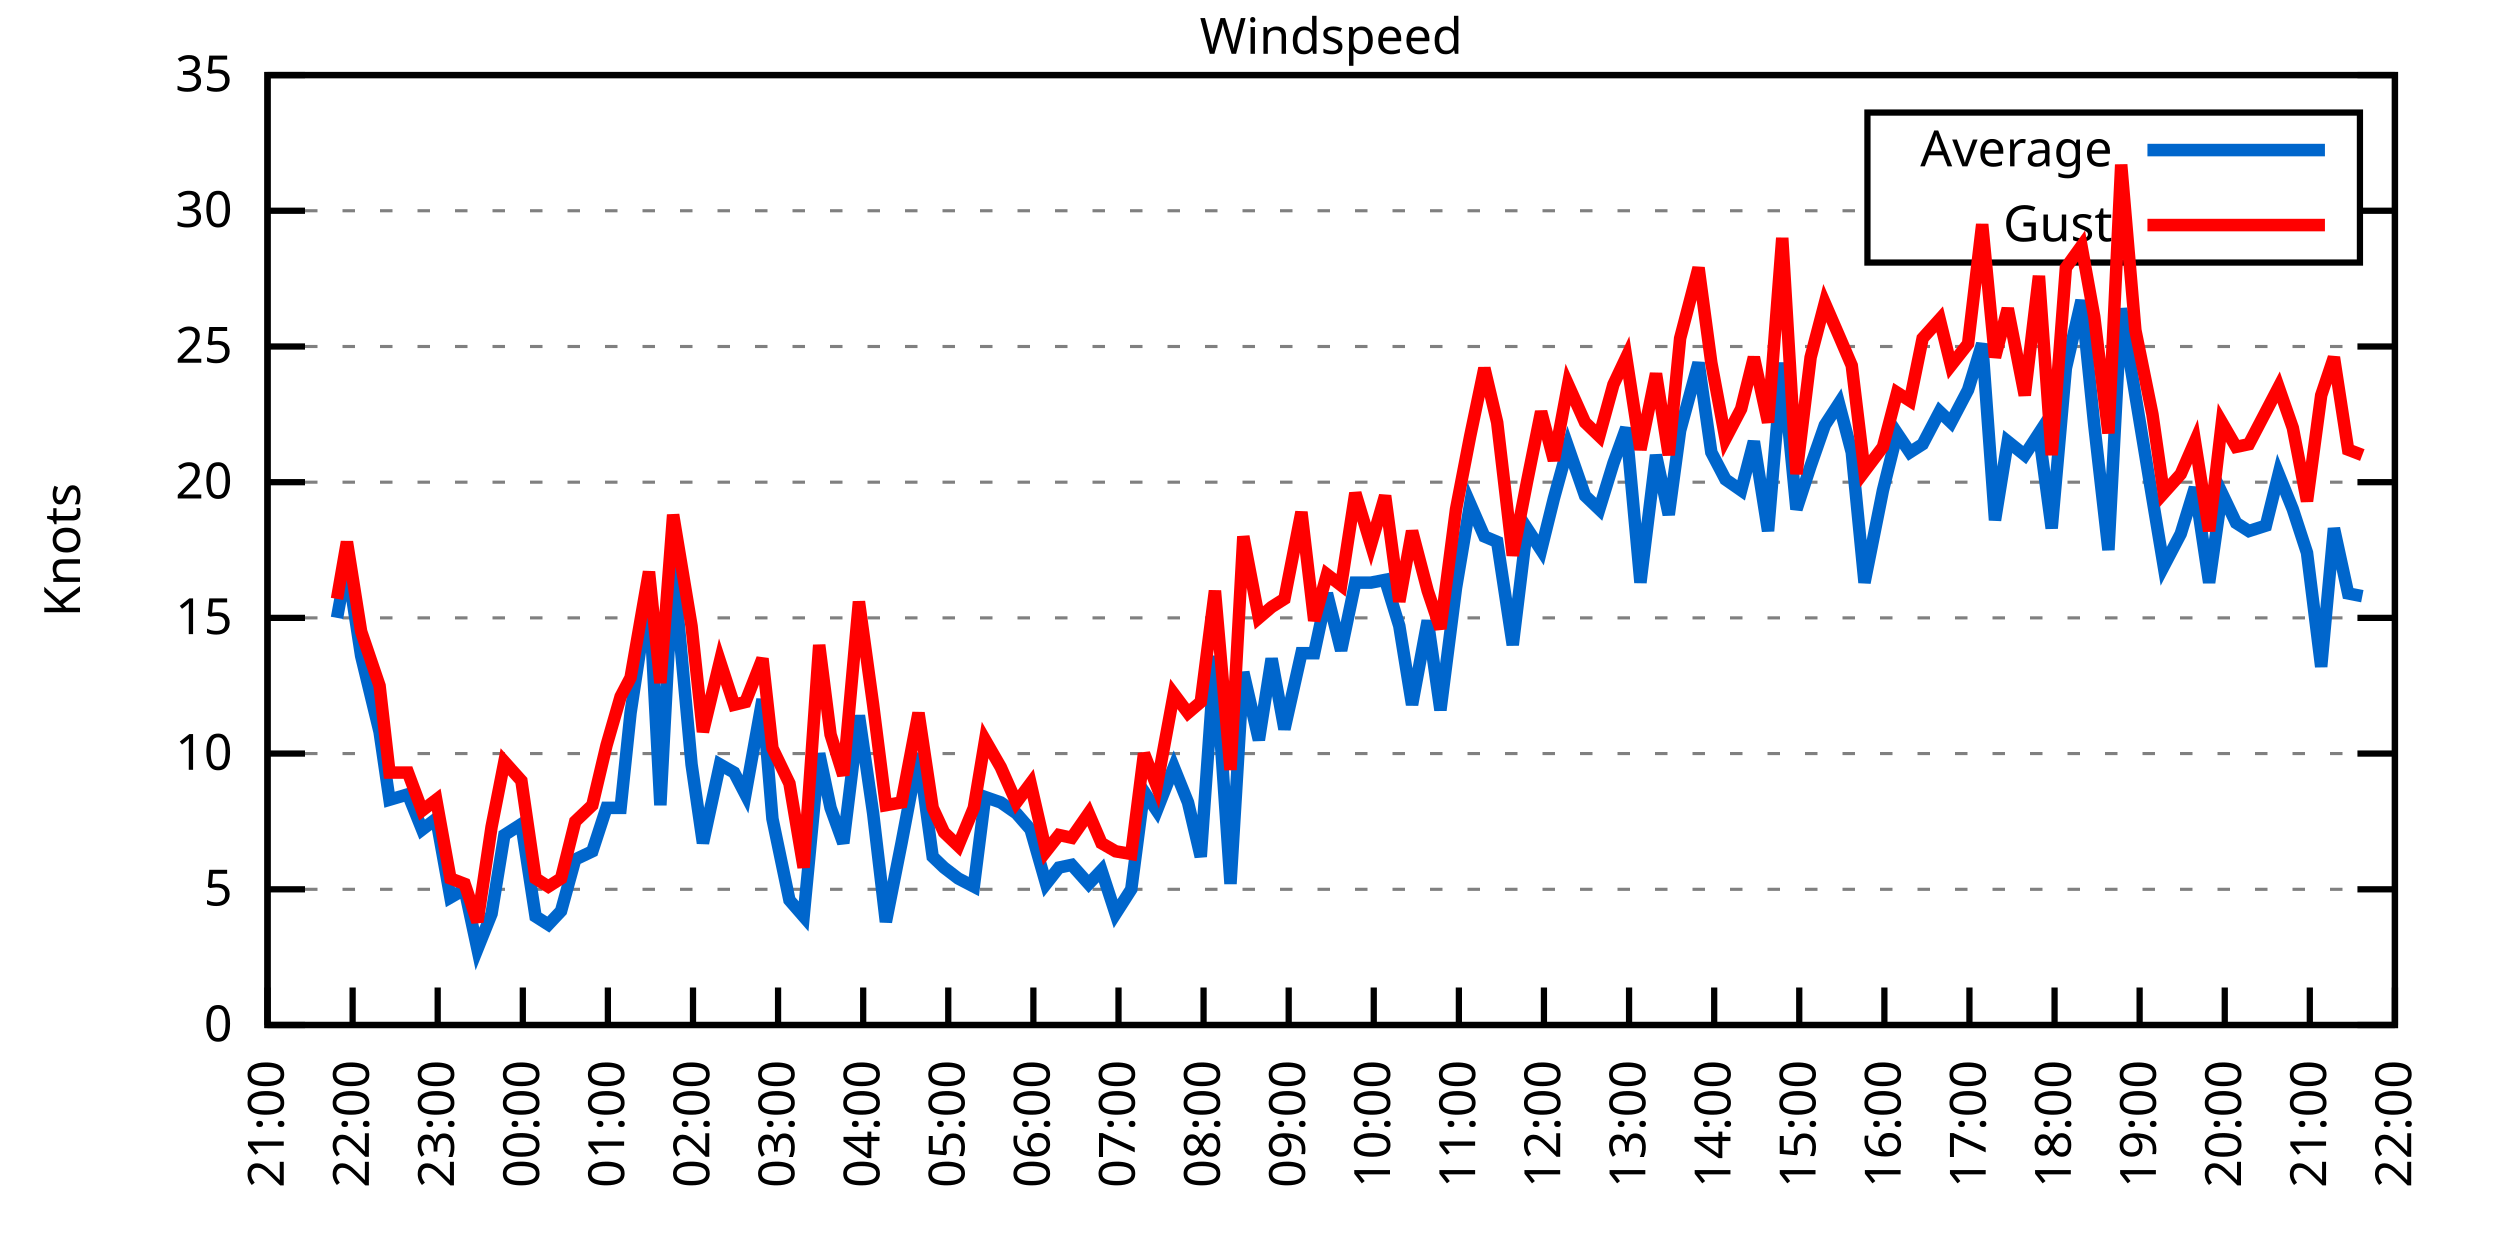
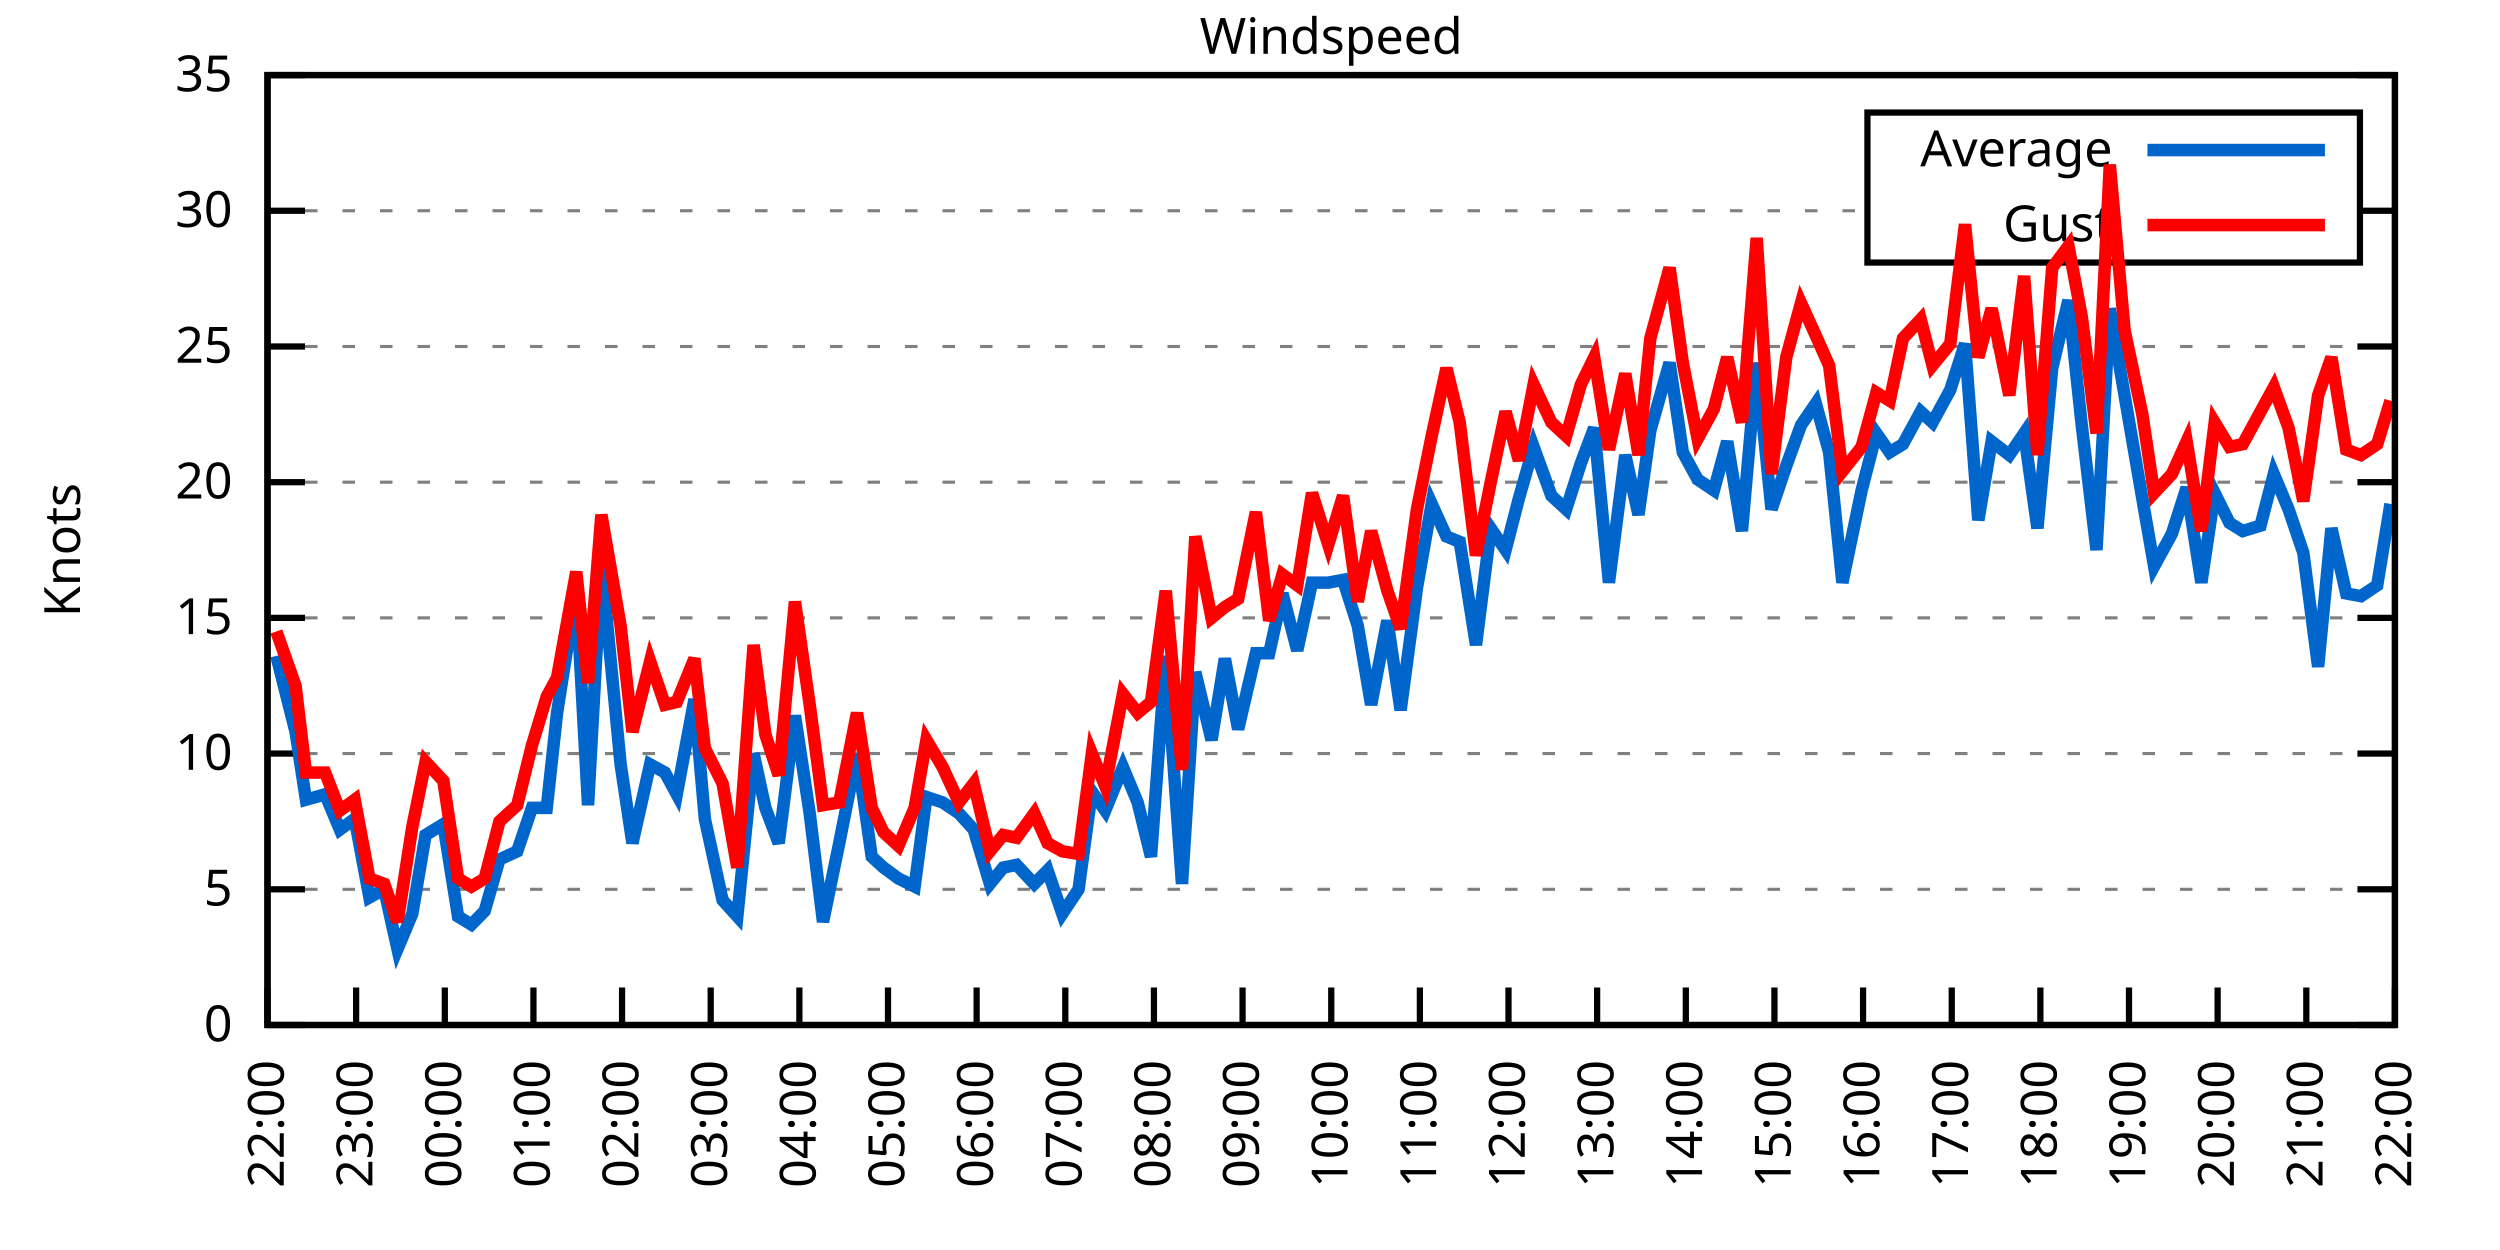
<svg xmlns="http://www.w3.org/2000/svg" xmlns:xlink="http://www.w3.org/1999/xlink" width="400" height="200" viewBox="0 0 400 200">
  <g id="gnuplot_canvas">
    <rect x="0" y="0" width="400" height="200" fill="none" />
    <defs>
      <circle id="gpDot" r="0.5" stroke-width="0.5" stroke="currentColor" />
      <path id="gpPt0" stroke-width="0.333" stroke="currentColor" d="M-1,0 h2 M0,-1 v2" />
      <path id="gpPt1" stroke-width="0.333" stroke="currentColor" d="M-1,-1 L1,1 M1,-1 L-1,1" />
      <path id="gpPt2" stroke-width="0.333" stroke="currentColor" d="M-1,0 L1,0 M0,-1 L0,1 M-1,-1 L1,1 M-1,1 L1,-1" />
      <rect id="gpPt3" stroke-width="0.333" stroke="currentColor" x="-1" y="-1" width="2" height="2" />
      <rect id="gpPt4" stroke-width="0.333" stroke="currentColor" fill="currentColor" x="-1" y="-1" width="2" height="2" />
      <circle id="gpPt5" stroke-width="0.333" stroke="currentColor" cx="0" cy="0" r="1" />
      <use xlink:href="#gpPt5" id="gpPt6" fill="currentColor" stroke="none" />
      <path id="gpPt7" stroke-width="0.333" stroke="currentColor" d="M0,-1.33 L-1.33,0.67 L1.33,0.67 z" />
      <use xlink:href="#gpPt7" id="gpPt8" fill="currentColor" stroke="none" />
      <use xlink:href="#gpPt7" id="gpPt9" stroke="currentColor" transform="rotate(180)" />
      <use xlink:href="#gpPt9" id="gpPt10" fill="currentColor" stroke="none" />
      <use xlink:href="#gpPt3" id="gpPt11" stroke="currentColor" transform="rotate(45)" />
      <use xlink:href="#gpPt11" id="gpPt12" fill="currentColor" stroke="none" />
      <path id="gpPt13" stroke-width="0.333" stroke="currentColor" d="M0,1.330 L1.265,0.411 L0.782,-1.067 L-0.782,-1.076 L-1.265,0.411 z" />
      <use xlink:href="#gpPt13" id="gpPt14" fill="currentColor" stroke="none" />
      <filter id="textbox" filterUnits="objectBoundingBox" x="0" y="0" height="1" width="1">
        <feFlood flood-color="white" flood-opacity="1" result="bgnd" />
        <feComposite in="SourceGraphic" in2="bgnd" operator="atop" />
      </filter>
      <filter id="greybox" filterUnits="objectBoundingBox" x="0" y="0" height="1" width="1">
        <feFlood flood-color="lightgrey" flood-opacity="1" result="grey" />
        <feComposite in="SourceGraphic" in2="grey" operator="atop" />
      </filter>
    </defs>
    <g fill="none" color="white" stroke="currentColor" stroke-width="1.00" stroke-linecap="butt" stroke-linejoin="miter">
</g>
    <g fill="none" color="black" stroke="currentColor" stroke-width="1.00" stroke-linecap="butt" stroke-linejoin="miter">
      <g stroke="none" shape-rendering="crispEdges">
        <polygon fill="rgb(255, 255, 255)" points="42.80,164.00 383.18,164.00 383.18,12.02 42.80,12.02 " />
      </g>
    </g>
    <g fill="none" color="black" stroke="currentColor" stroke-width="1.00" stroke-linecap="butt" stroke-linejoin="miter">
</g>
    <g fill="none" color="black" stroke="black" stroke-width="0.50" stroke-linecap="butt" stroke-linejoin="miter">
</g>
    <g fill="none" color="gray" stroke="currentColor" stroke-width="0.50" stroke-linecap="butt" stroke-linejoin="miter">
      <path stroke="gray" stroke-dasharray="2,4" class="gridline" d="M42.80,164.00 L383.19,164.00  " />
    </g>
    <g fill="none" color="gray" stroke="gray" stroke-width="1.00" stroke-linecap="butt" stroke-linejoin="miter">
</g>
    <g fill="none" color="black" stroke="currentColor" stroke-width="1.00" stroke-linecap="butt" stroke-linejoin="miter">
      <path stroke="black" d="M42.80,164.00 L48.80,164.00 M383.19,164.00 L377.19,164.00  " />
      <g transform="translate(37.20,166.60)" stroke="none" fill="black" font-family="Sans" font-size="8.00" text-anchor="end">
        <text>
          <tspan font-family="Sans"> 0</tspan>
        </text>
      </g>
    </g>
    <g fill="none" color="black" stroke="currentColor" stroke-width="1.00" stroke-linecap="butt" stroke-linejoin="miter">
</g>
    <g fill="none" color="black" stroke="black" stroke-width="0.50" stroke-linecap="butt" stroke-linejoin="miter">
</g>
    <g fill="none" color="gray" stroke="currentColor" stroke-width="0.50" stroke-linecap="butt" stroke-linejoin="miter">
      <path stroke="gray" stroke-dasharray="2,4" class="gridline" d="M42.80,142.29 L383.19,142.29  " />
    </g>
    <g fill="none" color="gray" stroke="gray" stroke-width="1.00" stroke-linecap="butt" stroke-linejoin="miter">
</g>
    <g fill="none" color="black" stroke="currentColor" stroke-width="1.00" stroke-linecap="butt" stroke-linejoin="miter">
      <path stroke="black" d="M42.80,142.29 L48.80,142.29 M383.19,142.29 L377.19,142.29  " />
      <g transform="translate(37.20,144.89)" stroke="none" fill="black" font-family="Sans" font-size="8.00" text-anchor="end">
        <text>
          <tspan font-family="Sans"> 5</tspan>
        </text>
      </g>
    </g>
    <g fill="none" color="black" stroke="currentColor" stroke-width="1.00" stroke-linecap="butt" stroke-linejoin="miter">
</g>
    <g fill="none" color="black" stroke="black" stroke-width="0.50" stroke-linecap="butt" stroke-linejoin="miter">
</g>
    <g fill="none" color="gray" stroke="currentColor" stroke-width="0.50" stroke-linecap="butt" stroke-linejoin="miter">
      <path stroke="gray" stroke-dasharray="2,4" class="gridline" d="M42.80,120.57 L383.19,120.57  " />
    </g>
    <g fill="none" color="gray" stroke="gray" stroke-width="1.00" stroke-linecap="butt" stroke-linejoin="miter">
</g>
    <g fill="none" color="black" stroke="currentColor" stroke-width="1.00" stroke-linecap="butt" stroke-linejoin="miter">
      <path stroke="black" d="M42.80,120.57 L48.80,120.57 M383.19,120.57 L377.19,120.57  " />
      <g transform="translate(37.20,123.17)" stroke="none" fill="black" font-family="Sans" font-size="8.00" text-anchor="end">
        <text>
          <tspan font-family="Sans"> 10</tspan>
        </text>
      </g>
    </g>
    <g fill="none" color="black" stroke="currentColor" stroke-width="1.00" stroke-linecap="butt" stroke-linejoin="miter">
</g>
    <g fill="none" color="black" stroke="black" stroke-width="0.50" stroke-linecap="butt" stroke-linejoin="miter">
</g>
    <g fill="none" color="gray" stroke="currentColor" stroke-width="0.50" stroke-linecap="butt" stroke-linejoin="miter">
      <path stroke="gray" stroke-dasharray="2,4" class="gridline" d="M42.80,98.86 L383.19,98.86  " />
    </g>
    <g fill="none" color="gray" stroke="gray" stroke-width="1.00" stroke-linecap="butt" stroke-linejoin="miter">
</g>
    <g fill="none" color="black" stroke="currentColor" stroke-width="1.00" stroke-linecap="butt" stroke-linejoin="miter">
      <path stroke="black" d="M42.80,98.86 L48.80,98.86 M383.19,98.86 L377.19,98.86  " />
      <g transform="translate(37.20,101.46)" stroke="none" fill="black" font-family="Sans" font-size="8.00" text-anchor="end">
        <text>
          <tspan font-family="Sans"> 15</tspan>
        </text>
      </g>
    </g>
    <g fill="none" color="black" stroke="currentColor" stroke-width="1.00" stroke-linecap="butt" stroke-linejoin="miter">
</g>
    <g fill="none" color="black" stroke="black" stroke-width="0.50" stroke-linecap="butt" stroke-linejoin="miter">
</g>
    <g fill="none" color="gray" stroke="currentColor" stroke-width="0.50" stroke-linecap="butt" stroke-linejoin="miter">
      <path stroke="gray" stroke-dasharray="2,4" class="gridline" d="M42.80,77.15 L383.19,77.15  " />
    </g>
    <g fill="none" color="gray" stroke="gray" stroke-width="1.00" stroke-linecap="butt" stroke-linejoin="miter">
</g>
    <g fill="none" color="black" stroke="currentColor" stroke-width="1.00" stroke-linecap="butt" stroke-linejoin="miter">
      <path stroke="black" d="M42.80,77.15 L48.80,77.15 M383.19,77.15 L377.19,77.15  " />
      <g transform="translate(37.20,79.75)" stroke="none" fill="black" font-family="Sans" font-size="8.00" text-anchor="end">
        <text>
          <tspan font-family="Sans"> 20</tspan>
        </text>
      </g>
    </g>
    <g fill="none" color="black" stroke="currentColor" stroke-width="1.00" stroke-linecap="butt" stroke-linejoin="miter">
</g>
    <g fill="none" color="black" stroke="black" stroke-width="0.50" stroke-linecap="butt" stroke-linejoin="miter">
</g>
    <g fill="none" color="gray" stroke="currentColor" stroke-width="0.50" stroke-linecap="butt" stroke-linejoin="miter">
      <path stroke="gray" stroke-dasharray="2,4" class="gridline" d="M42.80,55.44 L383.19,55.44  " />
    </g>
    <g fill="none" color="gray" stroke="gray" stroke-width="1.00" stroke-linecap="butt" stroke-linejoin="miter">
</g>
    <g fill="none" color="black" stroke="currentColor" stroke-width="1.00" stroke-linecap="butt" stroke-linejoin="miter">
      <path stroke="black" d="M42.80,55.44 L48.80,55.44 M383.19,55.44 L377.19,55.44  " />
      <g transform="translate(37.20,58.04)" stroke="none" fill="black" font-family="Sans" font-size="8.00" text-anchor="end">
        <text>
          <tspan font-family="Sans"> 25</tspan>
        </text>
      </g>
    </g>
    <g fill="none" color="black" stroke="currentColor" stroke-width="1.00" stroke-linecap="butt" stroke-linejoin="miter">
</g>
    <g fill="none" color="black" stroke="black" stroke-width="0.50" stroke-linecap="butt" stroke-linejoin="miter">
</g>
    <g fill="none" color="gray" stroke="currentColor" stroke-width="0.50" stroke-linecap="butt" stroke-linejoin="miter">
      <path stroke="gray" stroke-dasharray="2,4" class="gridline" d="M42.80,33.72 L298.79,33.72 M377.59,33.72 L383.19,33.72  " />
    </g>
    <g fill="none" color="gray" stroke="gray" stroke-width="1.00" stroke-linecap="butt" stroke-linejoin="miter">
</g>
    <g fill="none" color="black" stroke="currentColor" stroke-width="1.00" stroke-linecap="butt" stroke-linejoin="miter">
      <path stroke="black" d="M42.80,33.72 L48.80,33.72 M383.19,33.72 L377.19,33.72  " />
      <g transform="translate(37.20,36.32)" stroke="none" fill="black" font-family="Sans" font-size="8.00" text-anchor="end">
        <text>
          <tspan font-family="Sans"> 30</tspan>
        </text>
      </g>
    </g>
    <g fill="none" color="black" stroke="currentColor" stroke-width="1.00" stroke-linecap="butt" stroke-linejoin="miter">
</g>
    <g fill="none" color="black" stroke="black" stroke-width="0.50" stroke-linecap="butt" stroke-linejoin="miter">
</g>
    <g fill="none" color="gray" stroke="currentColor" stroke-width="0.50" stroke-linecap="butt" stroke-linejoin="miter">
      <path stroke="gray" stroke-dasharray="2,4" class="gridline" d="M42.80,12.01 L383.19,12.01  " />
    </g>
    <g fill="none" color="gray" stroke="gray" stroke-width="1.00" stroke-linecap="butt" stroke-linejoin="miter">
</g>
    <g fill="none" color="black" stroke="currentColor" stroke-width="1.00" stroke-linecap="butt" stroke-linejoin="miter">
      <path stroke="black" d="M42.80,12.01 L48.80,12.01 M383.19,12.01 L377.19,12.01  " />
      <g transform="translate(37.20,14.61)" stroke="none" fill="black" font-family="Sans" font-size="8.00" text-anchor="end">
        <text>
          <tspan font-family="Sans"> 35</tspan>
        </text>
      </g>
    </g>
    <g fill="none" color="black" stroke="currentColor" stroke-width="1.00" stroke-linecap="butt" stroke-linejoin="miter">
      <path stroke="black" d="M42.80,164.00 L42.80,158.00  " />
      <g transform="translate(45.40,169.60) rotate(270.00)" stroke="none" fill="black" font-family="Sans" font-size="8.00" text-anchor="end">
        <text>
-           <tspan font-family="Sans">21:00</tspan>
-         </text>
-       </g>
-     </g>
-     <g fill="none" color="black" stroke="currentColor" stroke-width="1.00" stroke-linecap="butt" stroke-linejoin="miter">
-       <path stroke="black" d="M56.42,164.00 L56.42,158.00  " />
-       <g transform="translate(59.02,169.60) rotate(270.00)" stroke="none" fill="black" font-family="Sans" font-size="8.00" text-anchor="end">
-         <text>
          <tspan font-family="Sans">22:00</tspan>
        </text>
      </g>
    </g>
    <g fill="none" color="black" stroke="currentColor" stroke-width="1.00" stroke-linecap="butt" stroke-linejoin="miter">
-       <path stroke="black" d="M70.03,164.00 L70.03,158.00  " />
-       <g transform="translate(72.63,169.60) rotate(270.00)" stroke="none" fill="black" font-family="Sans" font-size="8.00" text-anchor="end">
+       <path stroke="black" d="M56.98,164.00 L56.98,158.00  " />
+       <g transform="translate(59.58,169.60) rotate(270.00)" stroke="none" fill="black" font-family="Sans" font-size="8.00" text-anchor="end">
        <text>
          <tspan font-family="Sans">23:00</tspan>
        </text>
      </g>
    </g>
    <g fill="none" color="black" stroke="currentColor" stroke-width="1.00" stroke-linecap="butt" stroke-linejoin="miter">
-       <path stroke="black" d="M83.65,164.00 L83.65,158.00  " />
-       <g transform="translate(86.25,169.60) rotate(270.00)" stroke="none" fill="black" font-family="Sans" font-size="8.00" text-anchor="end">
+       <path stroke="black" d="M71.17,164.00 L71.17,158.00  " />
+       <g transform="translate(73.77,169.60) rotate(270.00)" stroke="none" fill="black" font-family="Sans" font-size="8.00" text-anchor="end">
        <text>
          <tspan font-family="Sans">00:00</tspan>
        </text>
      </g>
    </g>
    <g fill="none" color="black" stroke="currentColor" stroke-width="1.00" stroke-linecap="butt" stroke-linejoin="miter">
-       <path stroke="black" d="M97.26,164.00 L97.26,158.00  " />
-       <g transform="translate(99.86,169.60) rotate(270.00)" stroke="none" fill="black" font-family="Sans" font-size="8.00" text-anchor="end">
+       <path stroke="black" d="M85.35,164.00 L85.35,158.00  " />
+       <g transform="translate(87.95,169.60) rotate(270.00)" stroke="none" fill="black" font-family="Sans" font-size="8.00" text-anchor="end">
        <text>
          <tspan font-family="Sans">01:00</tspan>
        </text>
      </g>
    </g>
    <g fill="none" color="black" stroke="currentColor" stroke-width="1.00" stroke-linecap="butt" stroke-linejoin="miter">
-       <path stroke="black" d="M110.88,164.00 L110.88,158.00  " />
-       <g transform="translate(113.48,169.60) rotate(270.00)" stroke="none" fill="black" font-family="Sans" font-size="8.00" text-anchor="end">
+       <path stroke="black" d="M99.53,164.00 L99.53,158.00  " />
+       <g transform="translate(102.13,169.60) rotate(270.00)" stroke="none" fill="black" font-family="Sans" font-size="8.00" text-anchor="end">
        <text>
          <tspan font-family="Sans">02:00</tspan>
        </text>
      </g>
    </g>
    <g fill="none" color="black" stroke="currentColor" stroke-width="1.00" stroke-linecap="butt" stroke-linejoin="miter">
-       <path stroke="black" d="M124.49,164.00 L124.49,158.00  " />
-       <g transform="translate(127.09,169.60) rotate(270.00)" stroke="none" fill="black" font-family="Sans" font-size="8.00" text-anchor="end">
+       <path stroke="black" d="M113.71,164.00 L113.71,158.00  " />
+       <g transform="translate(116.31,169.60) rotate(270.00)" stroke="none" fill="black" font-family="Sans" font-size="8.00" text-anchor="end">
        <text>
          <tspan font-family="Sans">03:00</tspan>
        </text>
      </g>
    </g>
    <g fill="none" color="black" stroke="currentColor" stroke-width="1.00" stroke-linecap="butt" stroke-linejoin="miter">
-       <path stroke="black" d="M138.11,164.00 L138.11,158.00  " />
-       <g transform="translate(140.71,169.60) rotate(270.00)" stroke="none" fill="black" font-family="Sans" font-size="8.00" text-anchor="end">
+       <path stroke="black" d="M127.90,164.00 L127.90,158.00  " />
+       <g transform="translate(130.50,169.60) rotate(270.00)" stroke="none" fill="black" font-family="Sans" font-size="8.00" text-anchor="end">
        <text>
          <tspan font-family="Sans">04:00</tspan>
        </text>
      </g>
    </g>
    <g fill="none" color="black" stroke="currentColor" stroke-width="1.00" stroke-linecap="butt" stroke-linejoin="miter">
-       <path stroke="black" d="M151.72,164.00 L151.72,158.00  " />
-       <g transform="translate(154.32,169.60) rotate(270.00)" stroke="none" fill="black" font-family="Sans" font-size="8.00" text-anchor="end">
+       <path stroke="black" d="M142.08,164.00 L142.08,158.00  " />
+       <g transform="translate(144.68,169.60) rotate(270.00)" stroke="none" fill="black" font-family="Sans" font-size="8.00" text-anchor="end">
        <text>
          <tspan font-family="Sans">05:00</tspan>
        </text>
      </g>
    </g>
    <g fill="none" color="black" stroke="currentColor" stroke-width="1.00" stroke-linecap="butt" stroke-linejoin="miter">
-       <path stroke="black" d="M165.34,164.00 L165.34,158.00  " />
-       <g transform="translate(167.94,169.60) rotate(270.00)" stroke="none" fill="black" font-family="Sans" font-size="8.00" text-anchor="end">
+       <path stroke="black" d="M156.26,164.00 L156.26,158.00  " />
+       <g transform="translate(158.86,169.60) rotate(270.00)" stroke="none" fill="black" font-family="Sans" font-size="8.00" text-anchor="end">
        <text>
          <tspan font-family="Sans">06:00</tspan>
        </text>
      </g>
    </g>
    <g fill="none" color="black" stroke="currentColor" stroke-width="1.00" stroke-linecap="butt" stroke-linejoin="miter">
-       <path stroke="black" d="M178.96,164.00 L178.96,158.00  " />
-       <g transform="translate(181.56,169.60) rotate(270.00)" stroke="none" fill="black" font-family="Sans" font-size="8.00" text-anchor="end">
+       <path stroke="black" d="M170.45,164.00 L170.45,158.00  " />
+       <g transform="translate(173.05,169.60) rotate(270.00)" stroke="none" fill="black" font-family="Sans" font-size="8.00" text-anchor="end">
        <text>
          <tspan font-family="Sans">07:00</tspan>
        </text>
      </g>
    </g>
    <g fill="none" color="black" stroke="currentColor" stroke-width="1.00" stroke-linecap="butt" stroke-linejoin="miter">
-       <path stroke="black" d="M192.57,164.00 L192.57,158.00  " />
-       <g transform="translate(195.17,169.60) rotate(270.00)" stroke="none" fill="black" font-family="Sans" font-size="8.00" text-anchor="end">
+       <path stroke="black" d="M184.63,164.00 L184.63,158.00  " />
+       <g transform="translate(187.23,169.60) rotate(270.00)" stroke="none" fill="black" font-family="Sans" font-size="8.00" text-anchor="end">
        <text>
          <tspan font-family="Sans">08:00</tspan>
        </text>
      </g>
    </g>
    <g fill="none" color="black" stroke="currentColor" stroke-width="1.00" stroke-linecap="butt" stroke-linejoin="miter">
-       <path stroke="black" d="M206.19,164.00 L206.19,158.00  " />
-       <g transform="translate(208.79,169.60) rotate(270.00)" stroke="none" fill="black" font-family="Sans" font-size="8.00" text-anchor="end">
+       <path stroke="black" d="M198.81,164.00 L198.81,158.00  " />
+       <g transform="translate(201.41,169.60) rotate(270.00)" stroke="none" fill="black" font-family="Sans" font-size="8.00" text-anchor="end">
        <text>
          <tspan font-family="Sans">09:00</tspan>
        </text>
      </g>
    </g>
    <g fill="none" color="black" stroke="currentColor" stroke-width="1.00" stroke-linecap="butt" stroke-linejoin="miter">
-       <path stroke="black" d="M219.80,164.00 L219.80,158.00  " />
-       <g transform="translate(222.40,169.60) rotate(270.00)" stroke="none" fill="black" font-family="Sans" font-size="8.00" text-anchor="end">
+       <path stroke="black" d="M213.00,164.00 L213.00,158.00  " />
+       <g transform="translate(215.60,169.60) rotate(270.00)" stroke="none" fill="black" font-family="Sans" font-size="8.00" text-anchor="end">
        <text>
          <tspan font-family="Sans">10:00</tspan>
        </text>
      </g>
    </g>
    <g fill="none" color="black" stroke="currentColor" stroke-width="1.00" stroke-linecap="butt" stroke-linejoin="miter">
-       <path stroke="black" d="M233.42,164.00 L233.42,158.00  " />
-       <g transform="translate(236.02,169.60) rotate(270.00)" stroke="none" fill="black" font-family="Sans" font-size="8.00" text-anchor="end">
+       <path stroke="black" d="M227.18,164.00 L227.18,158.00  " />
+       <g transform="translate(229.78,169.60) rotate(270.00)" stroke="none" fill="black" font-family="Sans" font-size="8.00" text-anchor="end">
        <text>
          <tspan font-family="Sans">11:00</tspan>
        </text>
      </g>
    </g>
    <g fill="none" color="black" stroke="currentColor" stroke-width="1.00" stroke-linecap="butt" stroke-linejoin="miter">
-       <path stroke="black" d="M247.03,164.00 L247.03,158.00  " />
-       <g transform="translate(249.63,169.60) rotate(270.00)" stroke="none" fill="black" font-family="Sans" font-size="8.00" text-anchor="end">
+       <path stroke="black" d="M241.36,164.00 L241.36,158.00  " />
+       <g transform="translate(243.96,169.60) rotate(270.00)" stroke="none" fill="black" font-family="Sans" font-size="8.00" text-anchor="end">
        <text>
          <tspan font-family="Sans">12:00</tspan>
        </text>
      </g>
    </g>
    <g fill="none" color="black" stroke="currentColor" stroke-width="1.00" stroke-linecap="butt" stroke-linejoin="miter">
-       <path stroke="black" d="M260.65,164.00 L260.65,158.00  " />
-       <g transform="translate(263.25,169.60) rotate(270.00)" stroke="none" fill="black" font-family="Sans" font-size="8.00" text-anchor="end">
+       <path stroke="black" d="M255.54,164.00 L255.54,158.00  " />
+       <g transform="translate(258.14,169.60) rotate(270.00)" stroke="none" fill="black" font-family="Sans" font-size="8.00" text-anchor="end">
        <text>
          <tspan font-family="Sans">13:00</tspan>
        </text>
      </g>
    </g>
    <g fill="none" color="black" stroke="currentColor" stroke-width="1.00" stroke-linecap="butt" stroke-linejoin="miter">
-       <path stroke="black" d="M274.27,164.00 L274.27,158.00  " />
-       <g transform="translate(276.87,169.60) rotate(270.00)" stroke="none" fill="black" font-family="Sans" font-size="8.00" text-anchor="end">
+       <path stroke="black" d="M269.73,164.00 L269.73,158.00  " />
+       <g transform="translate(272.33,169.60) rotate(270.00)" stroke="none" fill="black" font-family="Sans" font-size="8.00" text-anchor="end">
        <text>
          <tspan font-family="Sans">14:00</tspan>
        </text>
      </g>
    </g>
    <g fill="none" color="black" stroke="currentColor" stroke-width="1.00" stroke-linecap="butt" stroke-linejoin="miter">
-       <path stroke="black" d="M287.88,164.00 L287.88,158.00  " />
-       <g transform="translate(290.48,169.60) rotate(270.00)" stroke="none" fill="black" font-family="Sans" font-size="8.00" text-anchor="end">
+       <path stroke="black" d="M283.91,164.00 L283.91,158.00  " />
+       <g transform="translate(286.51,169.60) rotate(270.00)" stroke="none" fill="black" font-family="Sans" font-size="8.00" text-anchor="end">
        <text>
          <tspan font-family="Sans">15:00</tspan>
        </text>
      </g>
    </g>
    <g fill="none" color="black" stroke="currentColor" stroke-width="1.00" stroke-linecap="butt" stroke-linejoin="miter">
-       <path stroke="black" d="M301.50,164.00 L301.50,158.00  " />
-       <g transform="translate(304.10,169.60) rotate(270.00)" stroke="none" fill="black" font-family="Sans" font-size="8.00" text-anchor="end">
+       <path stroke="black" d="M298.09,164.00 L298.09,158.00  " />
+       <g transform="translate(300.69,169.60) rotate(270.00)" stroke="none" fill="black" font-family="Sans" font-size="8.00" text-anchor="end">
        <text>
          <tspan font-family="Sans">16:00</tspan>
        </text>
      </g>
    </g>
    <g fill="none" color="black" stroke="currentColor" stroke-width="1.00" stroke-linecap="butt" stroke-linejoin="miter">
-       <path stroke="black" d="M315.11,164.00 L315.11,158.00  " />
-       <g transform="translate(317.71,169.60) rotate(270.00)" stroke="none" fill="black" font-family="Sans" font-size="8.00" text-anchor="end">
+       <path stroke="black" d="M312.28,164.00 L312.28,158.00  " />
+       <g transform="translate(314.88,169.60) rotate(270.00)" stroke="none" fill="black" font-family="Sans" font-size="8.00" text-anchor="end">
        <text>
          <tspan font-family="Sans">17:00</tspan>
        </text>
      </g>
    </g>
    <g fill="none" color="black" stroke="currentColor" stroke-width="1.00" stroke-linecap="butt" stroke-linejoin="miter">
-       <path stroke="black" d="M328.73,164.00 L328.73,158.00  " />
-       <g transform="translate(331.33,169.60) rotate(270.00)" stroke="none" fill="black" font-family="Sans" font-size="8.00" text-anchor="end">
+       <path stroke="black" d="M326.46,164.00 L326.46,158.00  " />
+       <g transform="translate(329.06,169.60) rotate(270.00)" stroke="none" fill="black" font-family="Sans" font-size="8.00" text-anchor="end">
        <text>
          <tspan font-family="Sans">18:00</tspan>
        </text>
      </g>
    </g>
    <g fill="none" color="black" stroke="currentColor" stroke-width="1.00" stroke-linecap="butt" stroke-linejoin="miter">
-       <path stroke="black" d="M342.34,164.00 L342.34,158.00  " />
-       <g transform="translate(344.94,169.60) rotate(270.00)" stroke="none" fill="black" font-family="Sans" font-size="8.00" text-anchor="end">
+       <path stroke="black" d="M340.64,164.00 L340.64,158.00  " />
+       <g transform="translate(343.24,169.60) rotate(270.00)" stroke="none" fill="black" font-family="Sans" font-size="8.00" text-anchor="end">
        <text>
          <tspan font-family="Sans">19:00</tspan>
        </text>
      </g>
    </g>
    <g fill="none" color="black" stroke="currentColor" stroke-width="1.00" stroke-linecap="butt" stroke-linejoin="miter">
-       <path stroke="black" d="M355.96,164.00 L355.96,158.00  " />
-       <g transform="translate(358.56,169.60) rotate(270.00)" stroke="none" fill="black" font-family="Sans" font-size="8.00" text-anchor="end">
+       <path stroke="black" d="M354.82,164.00 L354.82,158.00  " />
+       <g transform="translate(357.42,169.60) rotate(270.00)" stroke="none" fill="black" font-family="Sans" font-size="8.00" text-anchor="end">
        <text>
          <tspan font-family="Sans">20:00</tspan>
        </text>
      </g>
    </g>
    <g fill="none" color="black" stroke="currentColor" stroke-width="1.00" stroke-linecap="butt" stroke-linejoin="miter">
-       <path stroke="black" d="M369.57,164.00 L369.57,158.00  " />
-       <g transform="translate(372.17,169.60) rotate(270.00)" stroke="none" fill="black" font-family="Sans" font-size="8.00" text-anchor="end">
+       <path stroke="black" d="M369.01,164.00 L369.01,158.00  " />
+       <g transform="translate(371.61,169.60) rotate(270.00)" stroke="none" fill="black" font-family="Sans" font-size="8.00" text-anchor="end">
        <text>
          <tspan font-family="Sans">21:00</tspan>
        </text>
      </g>
    </g>
    <g fill="none" color="black" stroke="currentColor" stroke-width="1.00" stroke-linecap="butt" stroke-linejoin="miter">
      <path stroke="black" d="M383.19,164.00 L383.19,158.00  " />
      <g transform="translate(385.79,169.60) rotate(270.00)" stroke="none" fill="black" font-family="Sans" font-size="8.00" text-anchor="end">
        <text>
          <tspan font-family="Sans">22:00</tspan>
        </text>
      </g>
    </g>
    <g fill="none" color="black" stroke="currentColor" stroke-width="1.00" stroke-linecap="butt" stroke-linejoin="miter">
</g>
    <g fill="none" color="black" stroke="currentColor" stroke-width="1.00" stroke-linecap="butt" stroke-linejoin="miter">
      <path stroke="black" d="M42.80,12.01 L42.80,164.00 L383.19,164.00 L383.19,12.01 L42.80,12.01 Z  " />
    </g>
    <g fill="none" color="black" stroke="currentColor" stroke-width="1.00" stroke-linecap="butt" stroke-linejoin="miter">
</g>
    <g fill="none" color="black" stroke="currentColor" stroke-width="1.00" stroke-linecap="butt" stroke-linejoin="miter">
      <path stroke="black" d="M298.79,42.01 L298.79,18.01 L377.59,18.01 L377.59,42.01 L298.79,42.01 Z  " />
    </g>
    <g id="Windspeed_plot_1">
      <g fill="none" color="white" stroke="black" stroke-width="2.00" stroke-linecap="butt" stroke-linejoin="miter">
</g>
      <g fill="none" color="black" stroke="currentColor" stroke-width="2.00" stroke-linecap="butt" stroke-linejoin="miter">
        <g transform="translate(337.99,26.61)" stroke="none" fill="black" font-family="Sans" font-size="8.00" text-anchor="end">
          <text>
            <tspan font-family="Sans">Average</tspan>
          </text>
        </g>
      </g>
      <g fill="none" color="black" stroke="currentColor" stroke-width="2.00" stroke-linecap="butt" stroke-linejoin="miter">
-         <path stroke="rgb(  0, 102, 204)" d="M343.59,24.01 L371.99,24.01 M53.92,98.86 L55.51,90.18 L57.78,104.94 L60.73,117.10 L62.32,127.96 L65.27,127.09   L67.54,132.73 L69.80,131.00 L72.07,143.59 L74.34,142.29 L76.39,151.84 L78.65,146.20 L80.70,133.60 L83.42,131.86   L85.69,146.63 L87.73,147.93 L89.77,145.76 L92.04,137.51 L94.77,136.21 L97.04,129.26 L99.30,129.26 L100.89,114.06   L103.84,94.52 L105.66,128.83 L107.70,90.18 L110.65,122.31 L112.47,134.90 L115.19,122.31 L117.46,123.61 L119.27,127.09   L122.00,111.89 L123.59,131.00 L126.31,144.02 L128.58,146.63 L131.07,120.57 L132.89,129.26 L134.93,134.90 L137.43,114.49   L139.70,130.13 L141.74,147.50 L144.24,134.90 L146.96,120.57 L149.23,137.08 L151.04,138.81 L153.31,140.55 L155.81,141.85   L157.62,127.52 L160.12,128.39 L162.62,130.13 L164.89,132.73 L167.38,141.42 L169.43,138.81 L171.47,138.38 L174.19,141.42   L176.23,139.25 L178.50,146.20 L181.00,142.29 L183.04,126.65 L185.08,129.69 L187.81,122.75 L190.08,128.39 L192.12,137.08   L194.39,104.94 L196.88,141.42 L198.93,107.55 L201.42,118.40 L203.46,105.38 L205.51,116.67 L208.23,104.51 L210.27,104.51   L212.31,94.95 L214.58,104.07 L216.85,93.22 L219.35,93.22 L221.62,92.78 L223.89,100.16 L225.93,112.76 L228.43,99.30   L230.47,113.63 L232.96,94.08 L235.23,80.62 L237.50,85.83 L239.55,86.70 L242.04,103.20 L244.31,84.53 L246.58,88.00   L248.62,79.75 L250.89,71.50 L253.61,79.32 L255.88,81.49 L258.15,74.11 L260.20,68.46 L262.47,93.22 L264.96,72.81   L267.00,82.36 L268.82,68.90 L271.77,58.04 L273.81,72.37 L276.08,76.71 L278.58,78.45 L280.62,70.63 L282.89,84.97   L285.16,58.04 L287.43,81.49 L289.70,74.54 L291.97,68.03 L294.23,64.56 L296.28,72.37 L298.32,93.22 L301.27,78.45   L303.54,69.33 L305.58,72.37 L307.62,71.07 L310.35,65.86 L312.16,67.59 L314.89,62.38 L317.15,55.00 L319.20,83.23   L321.24,70.63 L323.96,72.81 L326.23,69.33 L328.27,84.53 L330.54,58.91 L333.04,48.05 L335.08,68.03 L337.35,88.00   L339.39,49.36 L341.66,63.25 L344.39,79.75 L346.20,90.61 L348.92,85.40 L351.19,78.02 L353.46,93.22 L355.50,78.89   L357.77,83.66 L359.82,84.97 L362.54,84.10 L364.58,75.85 L366.85,81.49 L369.12,88.44 L371.39,106.68 L373.43,84.53   L375.70,94.95 L377.97,95.39  " />
+         <path stroke="rgb(  0, 102, 204)" d="M343.59,24.01 L371.99,24.01 M44.22,104.94 L47.29,117.10 L48.95,127.96 L52.02,127.09 L54.38,132.73 L56.75,131.00   L59.11,143.59 L61.47,142.29 L63.60,151.84 L65.97,146.20 L68.09,133.60 L70.93,131.86 L73.29,146.63 L75.42,147.93   L77.55,145.76 L79.91,137.51 L82.75,136.21 L85.11,129.26 L87.48,129.26 L89.13,114.06 L92.20,94.52 L94.09,128.83   L96.22,90.18 L99.30,122.31 L101.19,134.90 L104.02,122.31 L106.39,123.61 L108.28,127.09 L111.11,111.89 L112.77,131.00   L115.61,144.02 L117.97,146.63 L120.57,120.57 L122.46,129.26 L124.59,134.90 L127.19,114.49 L129.55,130.13 L131.68,147.50   L134.28,134.90 L137.12,120.57 L139.48,137.08 L141.37,138.81 L143.74,140.55 L146.34,141.85 L148.23,127.52 L150.83,128.39   L153.43,130.13 L155.79,132.73 L158.39,141.42 L160.52,138.81 L162.65,138.38 L165.48,141.42 L167.61,139.25 L169.97,146.20   L172.57,142.29 L174.70,126.65 L176.83,129.69 L179.67,122.75 L182.03,128.39 L184.16,137.08 L186.52,104.94 L189.12,141.42   L191.25,107.55 L193.85,118.40 L195.98,105.38 L198.10,116.67 L200.94,104.51 L203.07,104.51 L205.19,94.95 L207.56,104.07   L209.92,93.22 L212.52,93.22 L214.89,92.78 L217.25,100.16 L219.38,112.76 L221.98,99.30 L224.10,113.63 L226.71,94.08   L229.07,80.62 L231.43,85.83 L233.56,86.70 L236.16,103.20 L238.52,84.53 L240.89,88.00 L243.02,79.75 L245.38,71.50   L248.22,79.32 L250.58,81.49 L252.94,74.11 L255.07,68.46 L257.43,93.22 L260.04,72.81 L262.16,82.36 L264.05,68.90   L267.13,58.04 L269.25,72.37 L271.62,76.71 L274.22,78.45 L276.35,70.63 L278.71,84.97 L281.07,58.04 L283.44,81.49   L285.80,74.54 L288.16,68.03 L290.53,64.56 L292.66,72.37 L294.78,93.22 L297.86,78.45 L300.22,69.33 L302.35,72.37   L304.47,71.07 L307.31,65.86 L309.20,67.59 L312.04,62.38 L314.40,55.00 L316.53,83.23 L318.66,70.63 L321.49,72.81   L323.86,69.33 L325.99,84.53 L328.35,58.91 L330.95,48.05 L333.08,68.03 L335.44,88.00 L337.57,49.36 L339.93,63.25   L342.77,79.75 L344.66,90.61 L347.50,85.40 L349.86,78.02 L352.22,93.22 L354.35,78.89 L356.72,83.66 L358.84,84.97   L361.68,84.10 L363.81,75.85 L366.17,81.49 L368.53,88.44 L370.90,106.68 L373.03,84.53 L375.39,94.95 L377.75,95.39   L380.35,93.65 L382.48,80.62  " />
      </g>
    </g>
    <g id="Windspeed_plot_2">
      <g fill="none" color="black" stroke="currentColor" stroke-width="2.00" stroke-linecap="butt" stroke-linejoin="miter">
        <g transform="translate(337.99,38.61)" stroke="none" fill="black" font-family="Sans" font-size="8.00" text-anchor="end">
          <text>
            <tspan font-family="Sans">Gust</tspan>
          </text>
        </g>
      </g>
      <g fill="none" color="black" stroke="currentColor" stroke-width="2.00" stroke-linecap="butt" stroke-linejoin="miter">
-         <path stroke="rgb(255,   0,   0)" d="M343.59,36.01 L371.99,36.01 M53.92,95.82 L55.51,86.70 L57.78,101.03 L60.73,109.72 L62.32,123.61 L65.27,123.61   L67.54,129.69 L69.80,127.96 L72.07,140.55 L74.34,141.42 L76.39,147.50 L78.65,132.30 L80.70,121.88 L83.42,124.92   L85.69,140.55 L87.73,141.85 L89.77,140.55 L92.04,131.43 L94.77,128.83 L97.04,119.27 L99.30,111.45 L100.89,108.42   L103.84,91.48 L105.66,109.28 L107.70,82.36 L110.65,100.16 L112.47,117.10 L115.19,105.81 L117.46,112.76 L119.27,112.32   L122.00,105.38 L123.59,119.71 L126.31,125.35 L128.58,138.81 L131.07,103.20 L132.89,117.53 L134.93,124.05 L137.43,96.26   L139.70,112.76 L141.74,128.83 L144.24,128.39 L146.96,114.06 L149.23,129.26 L151.04,133.17 L153.31,135.34 L155.81,129.26   L157.62,118.40 L160.12,122.75 L162.62,128.39 L164.89,125.35 L167.38,136.21 L169.43,133.60 L171.47,134.04 L174.19,130.13   L176.23,134.90 L178.50,136.21 L181.00,136.64 L183.04,120.57 L185.08,125.79 L187.81,111.02 L190.08,114.06 L192.12,112.32   L194.39,94.52 L196.88,123.18 L198.93,85.83 L201.42,98.86 L203.46,97.12 L205.51,95.82 L208.23,81.93 L210.27,99.30   L212.31,91.91 L214.58,93.65 L216.85,78.89 L219.35,87.14 L221.62,79.32 L223.89,96.26 L225.93,84.97 L228.43,94.52   L230.47,100.60 L232.96,81.49 L235.23,69.77 L237.50,58.91 L239.55,67.59 L242.04,88.87 L244.31,77.15 L246.58,65.86   L248.62,73.67 L250.89,61.52 L253.61,67.59 L255.88,69.77 L258.15,61.52 L260.20,57.17 L262.47,71.94 L264.96,59.78   L267.00,72.81 L268.82,54.13 L271.77,42.84 L273.81,58.04 L276.08,70.20 L278.58,65.42 L280.62,57.17 L282.89,67.59   L285.16,38.07 L287.43,75.85 L289.70,57.17 L291.97,48.49 L294.23,53.70 L296.28,58.48 L298.32,75.41 L301.27,71.50   L303.54,62.82 L305.58,64.12 L307.62,54.13 L310.35,51.09 L312.16,58.48 L314.89,55.00 L317.15,35.89 L319.20,57.17   L321.24,49.36 L323.96,63.25 L326.23,44.15 L328.27,72.81 L330.54,42.84 L333.04,39.37 L335.08,50.66 L337.35,69.33   L339.39,26.34 L341.66,52.83 L344.39,66.29 L346.20,78.89 L348.92,75.85 L351.19,70.63 L353.46,84.97 L355.50,67.59   L357.77,71.50 L359.82,71.07 L362.54,65.86 L364.58,61.95 L366.85,68.46 L369.12,80.19 L371.39,63.25 L373.43,57.17   L375.70,71.94 L377.97,72.81  " />
+         <path stroke="rgb(255,   0,   0)" d="M343.59,36.01 L371.99,36.01 M44.22,101.03 L47.29,109.72 L48.95,123.61 L52.02,123.61 L54.38,129.69 L56.75,127.96   L59.11,140.55 L61.47,141.42 L63.60,147.50 L65.97,132.30 L68.09,121.88 L70.93,124.92 L73.29,140.55 L75.42,141.85   L77.55,140.55 L79.91,131.43 L82.75,128.83 L85.11,119.27 L87.48,111.45 L89.13,108.42 L92.20,91.48 L94.09,109.28   L96.22,82.36 L99.30,100.16 L101.19,117.10 L104.02,105.81 L106.39,112.76 L108.28,112.32 L111.11,105.38 L112.77,119.71   L115.61,125.35 L117.97,138.81 L120.57,103.20 L122.46,117.53 L124.59,124.05 L127.19,96.26 L129.55,112.76 L131.68,128.83   L134.28,128.39 L137.12,114.06 L139.48,129.26 L141.37,133.17 L143.74,135.34 L146.34,129.26 L148.23,118.40 L150.83,122.75   L153.43,128.39 L155.79,125.35 L158.39,136.21 L160.52,133.60 L162.65,134.04 L165.48,130.13 L167.61,134.90 L169.97,136.21   L172.57,136.64 L174.70,120.57 L176.83,125.79 L179.67,111.02 L182.03,114.06 L184.16,112.32 L186.52,94.52 L189.12,123.18   L191.25,85.83 L193.85,98.86 L195.98,97.12 L198.10,95.82 L200.94,81.93 L203.07,99.30 L205.19,91.91 L207.56,93.65   L209.92,78.89 L212.52,87.14 L214.89,79.32 L217.25,96.26 L219.38,84.97 L221.98,94.52 L224.10,100.60 L226.71,81.49   L229.07,69.77 L231.43,58.91 L233.56,67.59 L236.16,88.87 L238.52,77.15 L240.89,65.86 L243.02,73.67 L245.38,61.52   L248.22,67.59 L250.58,69.77 L252.94,61.52 L255.07,57.17 L257.43,71.94 L260.04,59.78 L262.16,72.81 L264.05,54.13   L267.13,42.84 L269.25,58.04 L271.62,70.20 L274.22,65.42 L276.35,57.17 L278.71,67.59 L281.07,38.07 L283.44,75.85   L285.80,57.17 L288.16,48.49 L290.53,53.70 L292.66,58.48 L294.78,75.41 L297.86,71.50 L300.22,62.82 L302.35,64.12   L304.47,54.13 L307.31,51.09 L309.20,58.48 L312.04,55.00 L314.40,35.89 L316.53,57.17 L318.66,49.36 L321.49,63.25   L323.86,44.15 L325.99,72.81 L328.35,42.84 L330.95,39.37 L333.08,50.66 L335.44,69.33 L337.57,26.34 L339.93,52.83   L342.77,66.29 L344.66,78.89 L347.50,75.85 L349.86,70.63 L352.22,84.97 L354.35,67.59 L356.72,71.50 L358.84,71.07   L361.68,65.86 L363.81,61.95 L366.17,68.46 L368.53,80.19 L370.90,63.25 L373.03,57.17 L375.39,71.94 L377.75,72.81   L380.35,71.07 L382.48,64.12  " />
      </g>
    </g>
    <g fill="none" color="black" stroke="currentColor" stroke-width="2.00" stroke-linecap="butt" stroke-linejoin="miter">
</g>
    <g fill="none" color="black" stroke="black" stroke-width="1.00" stroke-linecap="butt" stroke-linejoin="miter">
</g>
    <g fill="none" color="black" stroke="currentColor" stroke-width="1.00" stroke-linecap="butt" stroke-linejoin="miter">
      <path stroke="black" d="M42.80,12.01 L42.80,164.00 L383.19,164.00 L383.19,12.01 L42.80,12.01 Z  " />
      <g transform="translate(12.80,88.01) rotate(270.00)" stroke="none" fill="black" font-family="Sans" font-size="8.00" text-anchor="middle">
        <text>
          <tspan font-family="Sans">Knots</tspan>
        </text>
      </g>
    </g>
    <g fill="none" color="black" stroke="currentColor" stroke-width="1.00" stroke-linecap="butt" stroke-linejoin="miter">
</g>
    <g fill="none" color="black" stroke="currentColor" stroke-width="1.00" stroke-linecap="butt" stroke-linejoin="miter">
      <g transform="translate(212.99,8.61)" stroke="none" fill="black" font-family="Sans" font-size="8.00" text-anchor="middle">
        <text>
          <tspan font-family="Sans">Windspeed</tspan>
        </text>
      </g>
    </g>
    <g fill="none" color="black" stroke="currentColor" stroke-width="1.00" stroke-linecap="butt" stroke-linejoin="miter">
</g>
  </g>
</svg>
